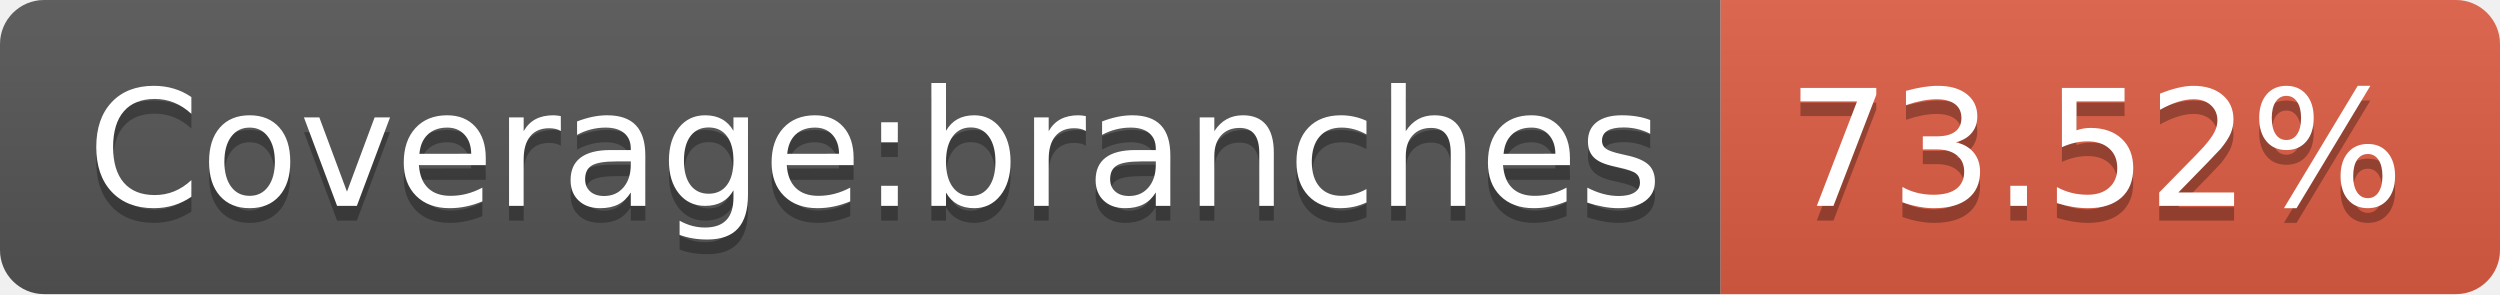
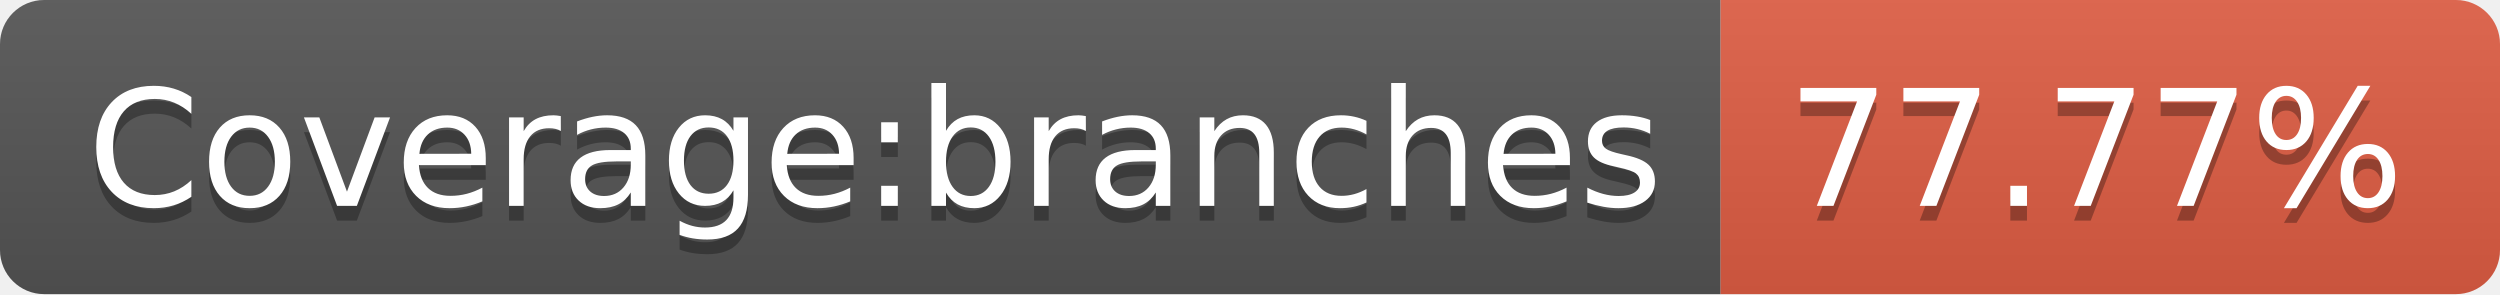
- <svg xmlns="http://www.w3.org/2000/svg" width="170" height="20" role="img" aria-label="Coverage:branches: 73.52%">
+ <svg xmlns="http://www.w3.org/2000/svg" width="170" height="20" role="img" aria-label="Coverage:branches: 77.77%">
  <linearGradient id="s" x2="0" y2="100%">
    <stop offset="0" stop-color="#bbb" stop-opacity=".1" />
    <stop offset="1" stop-opacity=".1" />
  </linearGradient>
  <clipPath id="r">
    <rect width="170" height="20" rx="3" fill="#fff" />
  </clipPath>
  <g clip-path="url(#r)">
    <rect width="117" height="20" fill="#555" />
    <rect x="117" width="53" height="20" fill="#e05d44" />
    <rect width="170" height="20" fill="url(#s)" />
  </g>
  <g fill="#fff" text-anchor="middle" font-family="Verdana,Geneva,DejaVu Sans,sans-serif" text-rendering="geometricPrecision" font-size="110">
    <text aria-hidden="true" x="595" y="150" fill="#010101" fill-opacity=".3" transform="scale(.1)" textLength="1070">Coverage:branches</text>
    <text x="595" y="140" transform="scale(.1)" fill="#fff" textLength="1070">Coverage:branches</text>
-     <text aria-hidden="true" x="1425" y="150" fill="#010101" fill-opacity=".3" transform="scale(.1)" textLength="430">73.52%</text>
-     <text x="1425" y="140" transform="scale(.1)" fill="#fff" textLength="430">73.52%</text>
+     <text aria-hidden="true" x="1425" y="150" fill="#010101" fill-opacity=".3" transform="scale(.1)" textLength="430">77.77%</text>
+     <text x="1425" y="140" transform="scale(.1)" fill="#fff" textLength="430">77.77%</text>
  </g>
</svg>
